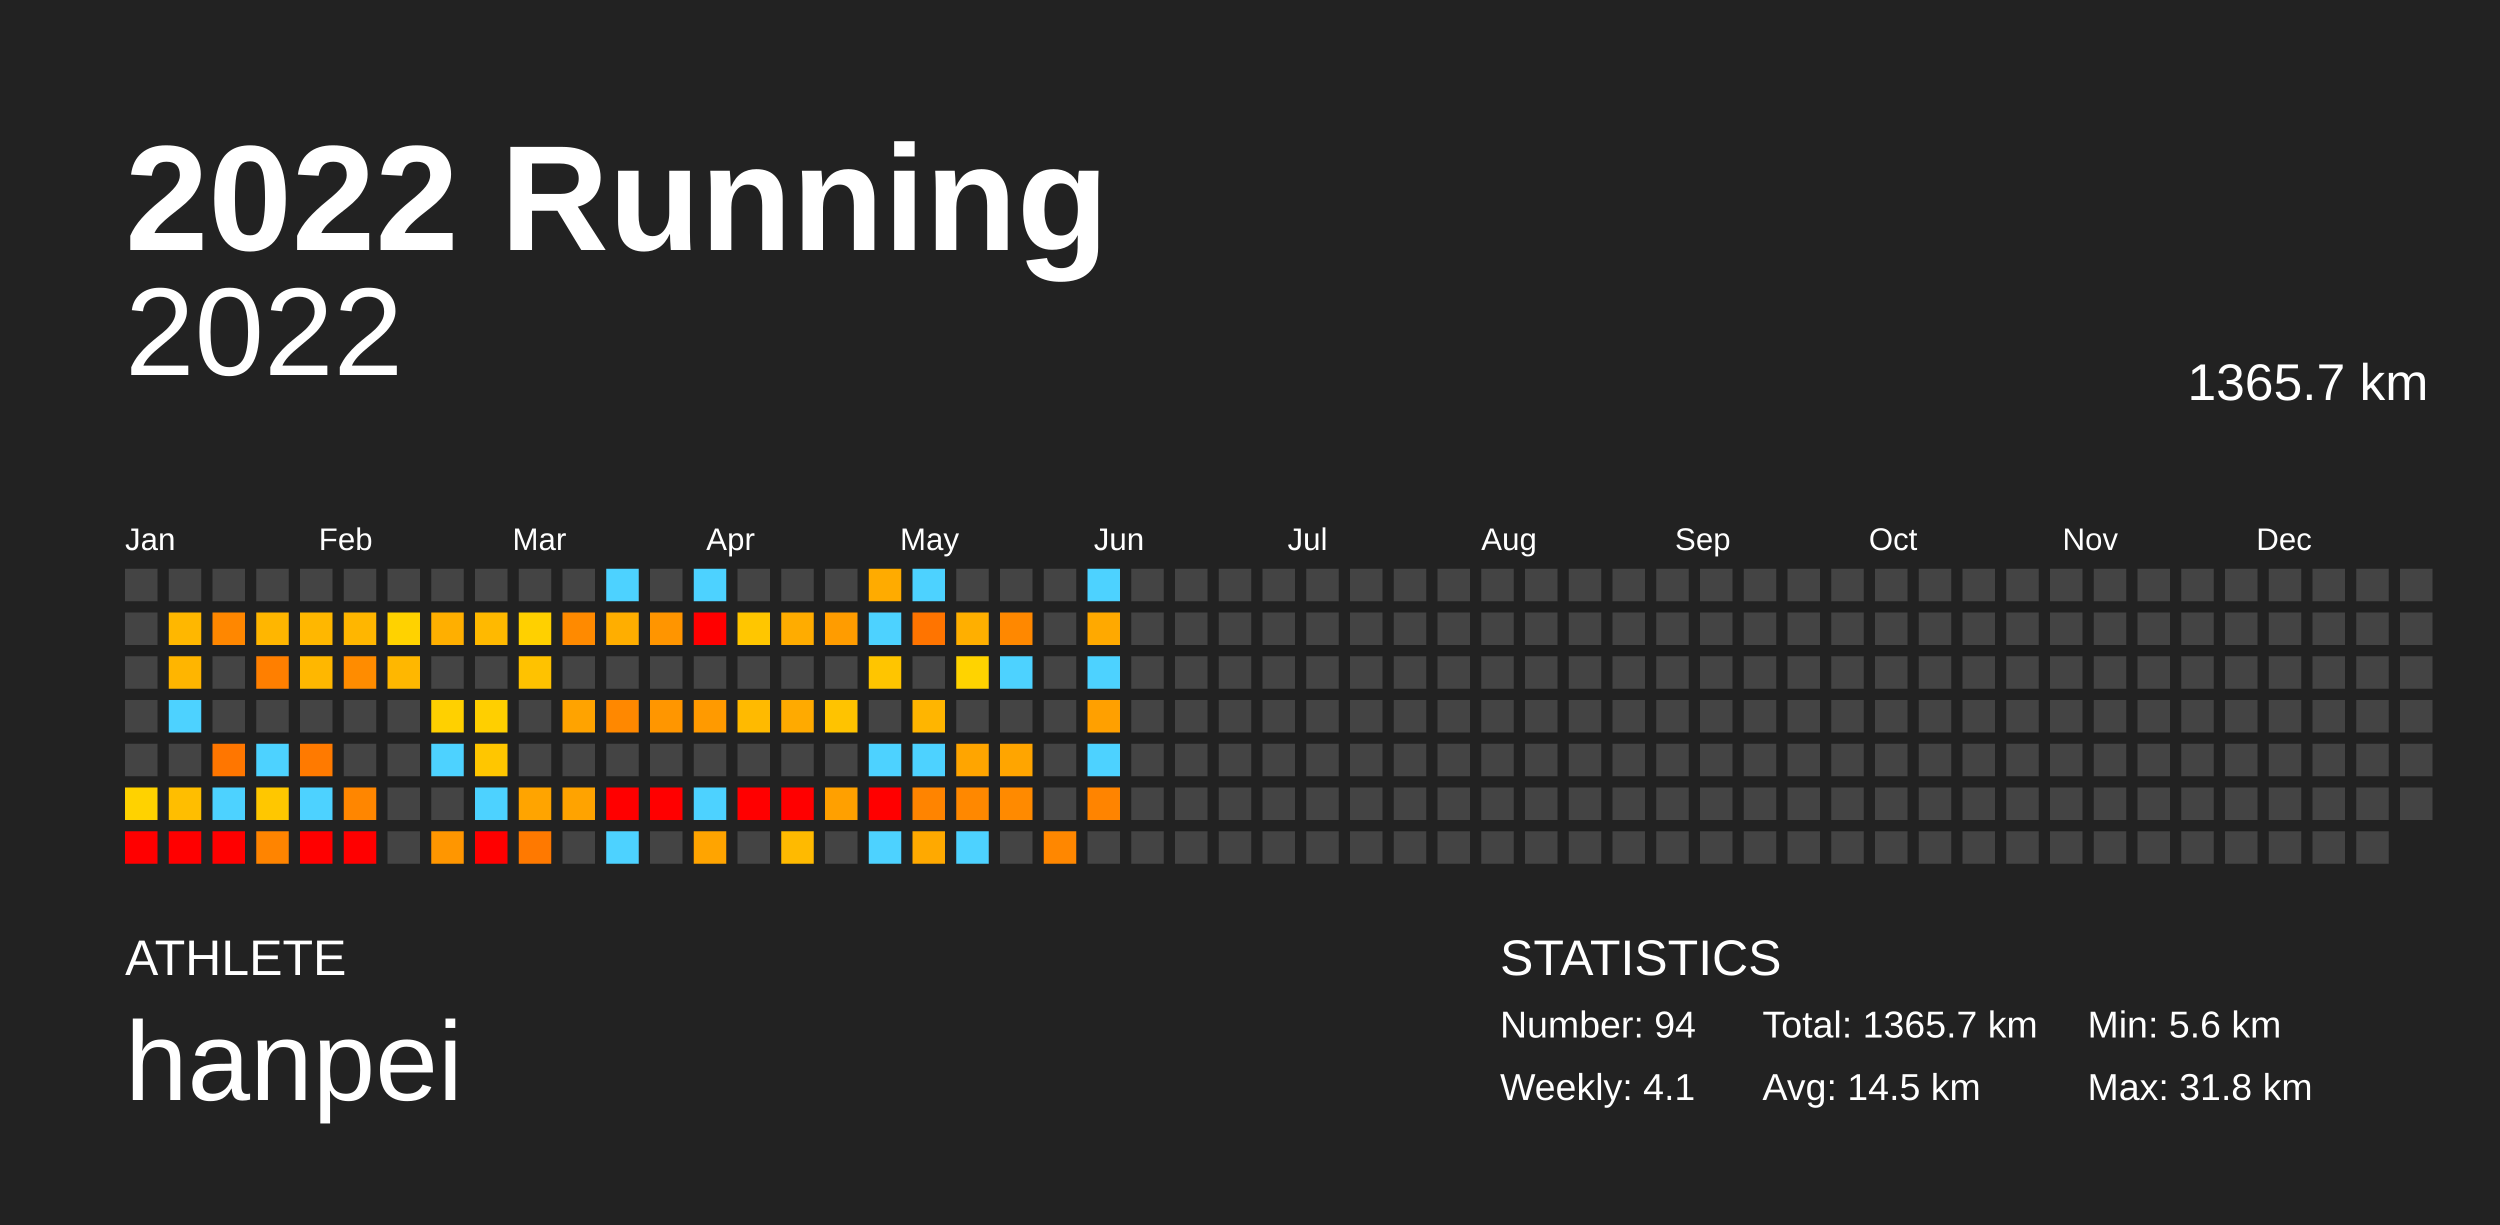
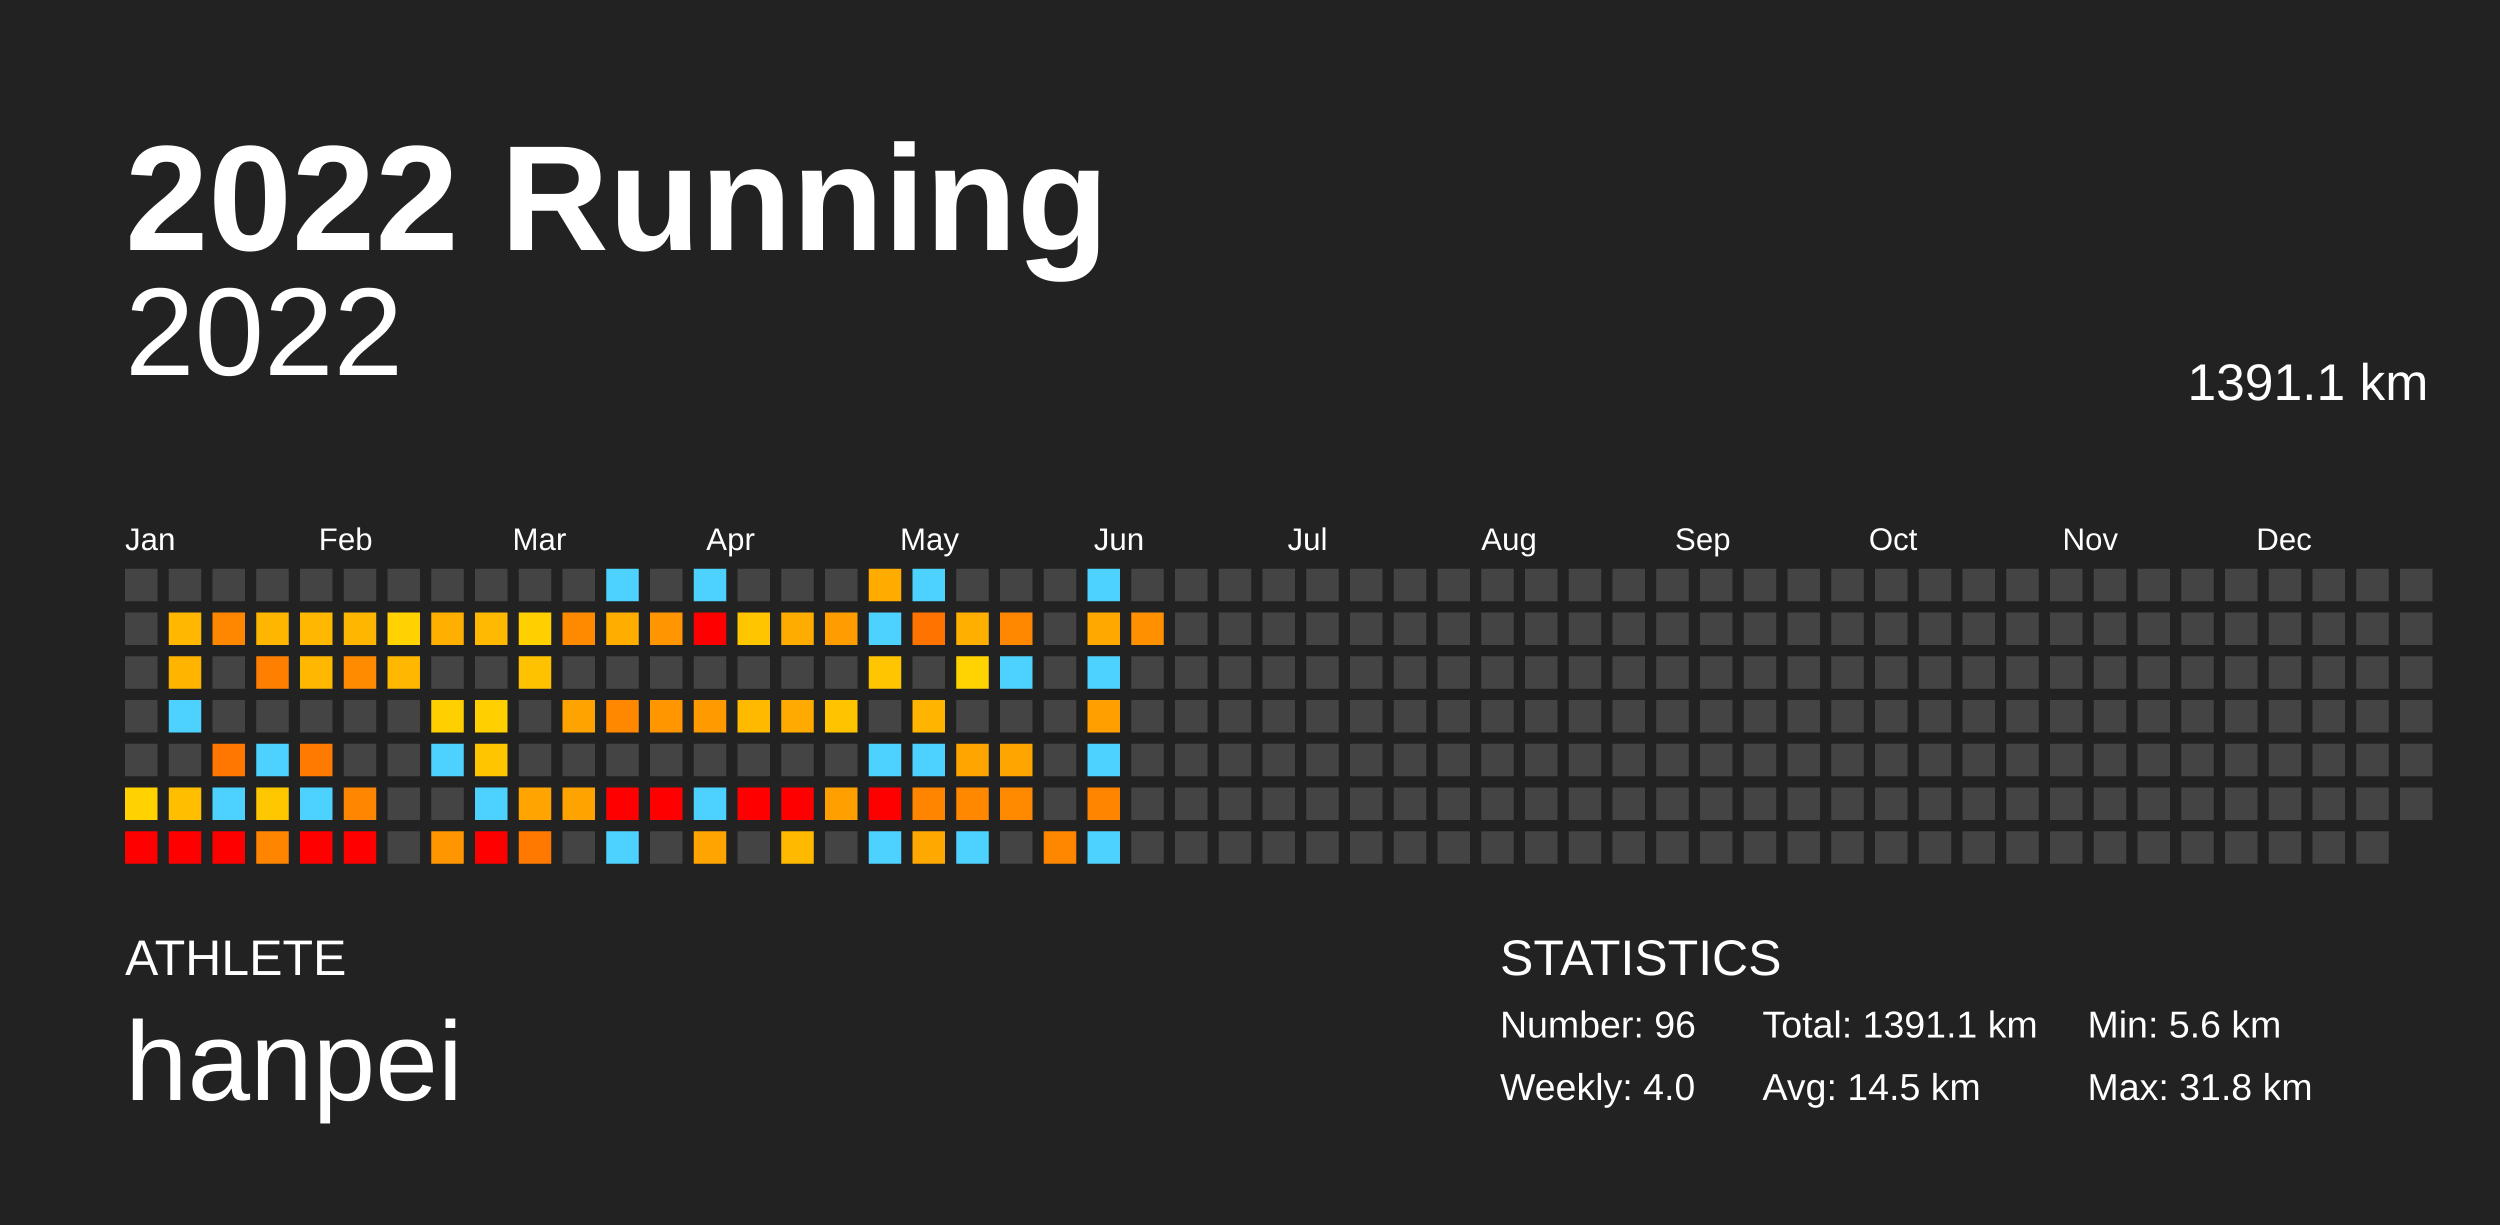
<svg xmlns="http://www.w3.org/2000/svg" baseProfile="full" height="98mm" version="1.1" viewBox="0,0,200,98" width="200mm">
  <defs />
  <rect fill="#222222" height="98" width="200" x="0" y="0" />
  <text fill="#FFFFFF" style="font-size:12px; font-family:Arial; font-weight:bold;" x="10" y="20">2022 Running</text>
  <text fill="#FFFFFF" style="font-size:4px; font-family:Arial" x="10" y="78">ATHLETE</text>
  <text fill="#FFFFFF" style="font-size:9px; font-family:Arial" x="10" y="88">hanpei</text>
  <text fill="#FFFFFF" style="font-size:4px; font-family:Arial" x="120" y="78">STATISTICS</text>
-   <text fill="#FFFFFF" style="font-size:3px; font-family:Arial" x="120" y="83">Number: 94</text>
-   <text fill="#FFFFFF" style="font-size:3px; font-family:Arial" x="120" y="88">Weekly: 4.1</text>
-   <text fill="#FFFFFF" style="font-size:3px; font-family:Arial" x="141" y="83">Total: 1365.7 km</text>
+   <text fill="#FFFFFF" style="font-size:3px; font-family:Arial" x="120" y="83">Number: 96</text>
+   <text fill="#FFFFFF" style="font-size:3px; font-family:Arial" x="120" y="88">Weekly: 4.0</text>
+   <text fill="#FFFFFF" style="font-size:3px; font-family:Arial" x="141" y="83">Total: 1391.1 km</text>
  <text fill="#FFFFFF" style="font-size:3px; font-family:Arial" x="141" y="88">Avg: 14.5 km</text>
  <text fill="#FFFFFF" style="font-size:3px; font-family:Arial" x="167" y="83">Min: 5.6 km</text>
  <text fill="#FFFFFF" style="font-size:3px; font-family:Arial" x="167" y="88">Max: 31.8 km</text>
  <text alignment-baseline="hanging" fill="#FFFFFF" style="font-size:10.0px; font-family:Arial;" x="10" y="30">2022</text>
-   <text alignment-baseline="hanging" fill="#FFFFFF" style="font-size:4.125px; font-family:Arial;" x="175" y="32">1365.7 km</text>
+   <text alignment-baseline="hanging" fill="#FFFFFF" style="font-size:4.125px; font-family:Arial;" x="175" y="32">1391.1 km</text>
  <text fill="#FFFFFF" style="font-size:2.5px; font-family:Arial" x="10.0" y="44">Jan</text>
  <text fill="#FFFFFF" style="font-size:2.5px; font-family:Arial" x="25.5" y="44">Feb</text>
  <text fill="#FFFFFF" style="font-size:2.5px; font-family:Arial" x="41.0" y="44">Mar</text>
  <text fill="#FFFFFF" style="font-size:2.5px; font-family:Arial" x="56.5" y="44">Apr</text>
  <text fill="#FFFFFF" style="font-size:2.5px; font-family:Arial" x="72.0" y="44">May</text>
  <text fill="#FFFFFF" style="font-size:2.5px; font-family:Arial" x="87.5" y="44">Jun</text>
  <text fill="#FFFFFF" style="font-size:2.5px; font-family:Arial" x="103.0" y="44">Jul</text>
  <text fill="#FFFFFF" style="font-size:2.5px; font-family:Arial" x="118.5" y="44">Aug</text>
  <text fill="#FFFFFF" style="font-size:2.5px; font-family:Arial" x="134.0" y="44">Sep</text>
  <text fill="#FFFFFF" style="font-size:2.5px; font-family:Arial" x="149.5" y="44">Oct</text>
  <text fill="#FFFFFF" style="font-size:2.5px; font-family:Arial" x="165.0" y="44">Nov</text>
  <text fill="#FFFFFF" style="font-size:2.5px; font-family:Arial" x="180.5" y="44">Dec</text>
  <rect fill="#444444" height="2.6" width="2.6" x="10.0" y="45.5" />
  <rect fill="#444444" height="2.6" width="2.6" x="10.0" y="49.0" />
  <rect fill="#444444" height="2.6" width="2.6" x="10.0" y="52.5" />
  <rect fill="#444444" height="2.6" width="2.6" x="10.0" y="56.0" />
  <rect fill="#444444" height="2.6" width="2.6" x="10.0" y="59.5" />
  <rect fill="#ffd200" height="2.6" width="2.6" x="10.0" y="63.0" />
  <rect fill="red" height="2.6" width="2.6" x="10.0" y="66.5" />
  <rect fill="#444444" height="2.6" width="2.6" x="13.5" y="45.5" />
  <rect fill="#ffb700" height="2.6" width="2.6" x="13.5" y="49.0" />
  <rect fill="#ffb500" height="2.6" width="2.6" x="13.5" y="52.5" />
  <rect fill="#4dd2ff" height="2.6" width="2.6" x="13.5" y="56.0" />
  <rect fill="#444444" height="2.6" width="2.6" x="13.5" y="59.5" />
  <rect fill="#ffbe00" height="2.6" width="2.6" x="13.5" y="63.0" />
  <rect fill="red" height="2.6" width="2.6" x="13.5" y="66.5" />
  <rect fill="#444444" height="2.6" width="2.6" x="17.0" y="45.5" />
  <rect fill="#ff8700" height="2.6" width="2.6" x="17.0" y="49.0" />
  <rect fill="#444444" height="2.6" width="2.6" x="17.0" y="52.5" />
  <rect fill="#444444" height="2.6" width="2.6" x="17.0" y="56.0" />
  <rect fill="#ff7600" height="2.6" width="2.6" x="17.0" y="59.5" />
  <rect fill="#4dd2ff" height="2.6" width="2.6" x="17.0" y="63.0" />
  <rect fill="red" height="2.6" width="2.6" x="17.0" y="66.5" />
  <rect fill="#444444" height="2.6" width="2.6" x="20.5" y="45.5" />
  <rect fill="#ffb600" height="2.6" width="2.6" x="20.5" y="49.0" />
  <rect fill="#ff7f00" height="2.6" width="2.6" x="20.5" y="52.5" />
  <rect fill="#444444" height="2.6" width="2.6" x="20.5" y="56.0" />
  <rect fill="#4dd2ff" height="2.6" width="2.6" x="20.5" y="59.5" />
  <rect fill="#ffc700" height="2.6" width="2.6" x="20.5" y="63.0" />
  <rect fill="#ff8400" height="2.6" width="2.6" x="20.5" y="66.5" />
  <rect fill="#444444" height="2.6" width="2.6" x="24.0" y="45.5" />
  <rect fill="#ffb700" height="2.6" width="2.6" x="24.0" y="49.0" />
  <rect fill="#ffb700" height="2.6" width="2.6" x="24.0" y="52.5" />
  <rect fill="#444444" height="2.6" width="2.6" x="24.0" y="56.0" />
  <rect fill="#ff7a00" height="2.6" width="2.6" x="24.0" y="59.5" />
  <rect fill="#4dd2ff" height="2.6" width="2.6" x="24.0" y="63.0" />
  <rect fill="red" height="2.6" width="2.6" x="24.0" y="66.5" />
  <rect fill="#444444" height="2.6" width="2.6" x="27.5" y="45.5" />
  <rect fill="#ffb600" height="2.6" width="2.6" x="27.5" y="49.0" />
  <rect fill="#ff8c00" height="2.6" width="2.6" x="27.5" y="52.5" />
  <rect fill="#444444" height="2.6" width="2.6" x="27.5" y="56.0" />
  <rect fill="#444444" height="2.6" width="2.6" x="27.5" y="59.5" />
  <rect fill="#ff8600" height="2.6" width="2.6" x="27.5" y="63.0" />
  <rect fill="red" height="2.6" width="2.6" x="27.5" y="66.5" />
  <rect fill="#444444" height="2.6" width="2.6" x="31.0" y="45.5" />
  <rect fill="#ffd200" height="2.6" width="2.6" x="31.0" y="49.0" />
  <rect fill="#ffb700" height="2.6" width="2.6" x="31.0" y="52.5" />
  <rect fill="#444444" height="2.6" width="2.6" x="31.0" y="56.0" />
  <rect fill="#444444" height="2.6" width="2.6" x="31.0" y="59.5" />
  <rect fill="#444444" height="2.6" width="2.6" x="31.0" y="63.0" />
  <rect fill="#444444" height="2.6" width="2.6" x="31.0" y="66.5" />
  <rect fill="#444444" height="2.6" width="2.6" x="34.5" y="45.5" />
  <rect fill="#ffaf00" height="2.6" width="2.6" x="34.5" y="49.0" />
  <rect fill="#444444" height="2.6" width="2.6" x="34.5" y="52.5" />
  <rect fill="#ffd000" height="2.6" width="2.6" x="34.5" y="56.0" />
  <rect fill="#4dd2ff" height="2.6" width="2.6" x="34.5" y="59.5" />
  <rect fill="#444444" height="2.6" width="2.6" x="34.5" y="63.0" />
  <rect fill="#ff9600" height="2.6" width="2.6" x="34.5" y="66.5" />
  <rect fill="#444444" height="2.6" width="2.6" x="38.0" y="45.5" />
  <rect fill="#ffb900" height="2.6" width="2.6" x="38.0" y="49.0" />
  <rect fill="#444444" height="2.6" width="2.6" x="38.0" y="52.5" />
  <rect fill="#ffcf00" height="2.6" width="2.6" x="38.0" y="56.0" />
  <rect fill="#ffc600" height="2.6" width="2.6" x="38.0" y="59.5" />
  <rect fill="#4dd2ff" height="2.6" width="2.6" x="38.0" y="63.0" />
  <rect fill="red" height="2.6" width="2.6" x="38.0" y="66.5" />
  <rect fill="#444444" height="2.6" width="2.6" x="41.5" y="45.5" />
  <rect fill="#ffd000" height="2.6" width="2.6" x="41.5" y="49.0" />
  <rect fill="#ffc200" height="2.6" width="2.6" x="41.5" y="52.5" />
  <rect fill="#444444" height="2.6" width="2.6" x="41.5" y="56.0" />
  <rect fill="#444444" height="2.6" width="2.6" x="41.5" y="59.5" />
  <rect fill="#ffa400" height="2.6" width="2.6" x="41.5" y="63.0" />
  <rect fill="#ff7900" height="2.6" width="2.6" x="41.5" y="66.5" />
  <rect fill="#444444" height="2.6" width="2.6" x="45.0" y="45.5" />
  <rect fill="#ff8a00" height="2.6" width="2.6" x="45.0" y="49.0" />
  <rect fill="#444444" height="2.6" width="2.6" x="45.0" y="52.5" />
  <rect fill="#ffa300" height="2.6" width="2.6" x="45.0" y="56.0" />
  <rect fill="#444444" height="2.6" width="2.6" x="45.0" y="59.5" />
  <rect fill="#ffa300" height="2.6" width="2.6" x="45.0" y="63.0" />
  <rect fill="#444444" height="2.6" width="2.6" x="45.0" y="66.5" />
  <rect fill="#4dd2ff" height="2.6" width="2.6" x="48.5" y="45.5" />
  <rect fill="#ffae00" height="2.6" width="2.6" x="48.5" y="49.0" />
  <rect fill="#444444" height="2.6" width="2.6" x="48.5" y="52.5" />
  <rect fill="#ff8800" height="2.6" width="2.6" x="48.5" y="56.0" />
  <rect fill="#444444" height="2.6" width="2.6" x="48.5" y="59.5" />
  <rect fill="red" height="2.6" width="2.6" x="48.5" y="63.0" />
  <rect fill="#4dd2ff" height="2.6" width="2.6" x="48.5" y="66.5" />
  <rect fill="#444444" height="2.6" width="2.6" x="52.0" y="45.5" />
  <rect fill="#ff9500" height="2.6" width="2.6" x="52.0" y="49.0" />
  <rect fill="#444444" height="2.6" width="2.6" x="52.0" y="52.5" />
  <rect fill="#ff9600" height="2.6" width="2.6" x="52.0" y="56.0" />
  <rect fill="#444444" height="2.6" width="2.6" x="52.0" y="59.5" />
  <rect fill="red" height="2.6" width="2.6" x="52.0" y="63.0" />
  <rect fill="#444444" height="2.6" width="2.6" x="52.0" y="66.5" />
  <rect fill="#4dd2ff" height="2.6" width="2.6" x="55.5" y="45.5" />
  <rect fill="red" height="2.6" width="2.6" x="55.5" y="49.0" />
  <rect fill="#444444" height="2.6" width="2.6" x="55.5" y="52.5" />
  <rect fill="#ff9a00" height="2.6" width="2.6" x="55.5" y="56.0" />
  <rect fill="#444444" height="2.6" width="2.6" x="55.5" y="59.5" />
  <rect fill="#4dd2ff" height="2.6" width="2.6" x="55.5" y="63.0" />
  <rect fill="#ffa400" height="2.6" width="2.6" x="55.5" y="66.5" />
  <rect fill="#444444" height="2.6" width="2.6" x="59.0" y="45.5" />
  <rect fill="#ffc600" height="2.6" width="2.6" x="59.0" y="49.0" />
  <rect fill="#444444" height="2.6" width="2.6" x="59.0" y="52.5" />
  <rect fill="#ffba00" height="2.6" width="2.6" x="59.0" y="56.0" />
  <rect fill="#444444" height="2.6" width="2.6" x="59.0" y="59.5" />
  <rect fill="red" height="2.6" width="2.6" x="59.0" y="63.0" />
  <rect fill="#444444" height="2.6" width="2.6" x="59.0" y="66.5" />
  <rect fill="#444444" height="2.6" width="2.6" x="62.5" y="45.5" />
  <rect fill="#ffac00" height="2.6" width="2.6" x="62.5" y="49.0" />
  <rect fill="#444444" height="2.6" width="2.6" x="62.5" y="52.5" />
  <rect fill="#ffaa00" height="2.6" width="2.6" x="62.5" y="56.0" />
  <rect fill="#444444" height="2.6" width="2.6" x="62.5" y="59.5" />
  <rect fill="red" height="2.6" width="2.6" x="62.5" y="63.0" />
  <rect fill="#ffba00" height="2.6" width="2.6" x="62.5" y="66.5" />
  <rect fill="#444444" height="2.6" width="2.6" x="66.0" y="45.5" />
  <rect fill="#ff9c00" height="2.6" width="2.6" x="66.0" y="49.0" />
  <rect fill="#444444" height="2.6" width="2.6" x="66.0" y="52.5" />
  <rect fill="#ffc300" height="2.6" width="2.6" x="66.0" y="56.0" />
  <rect fill="#444444" height="2.6" width="2.6" x="66.0" y="59.5" />
  <rect fill="#ffa000" height="2.6" width="2.6" x="66.0" y="63.0" />
  <rect fill="#444444" height="2.6" width="2.6" x="66.0" y="66.5" />
  <rect fill="#ffab00" height="2.6" width="2.6" x="69.5" y="45.5" />
  <rect fill="#4dd2ff" height="2.6" width="2.6" x="69.5" y="49.0" />
  <rect fill="#ffc500" height="2.6" width="2.6" x="69.5" y="52.5" />
  <rect fill="#444444" height="2.6" width="2.6" x="69.5" y="56.0" />
  <rect fill="#4dd2ff" height="2.6" width="2.6" x="69.5" y="59.5" />
  <rect fill="red" height="2.6" width="2.6" x="69.5" y="63.0" />
  <rect fill="#4dd2ff" height="2.6" width="2.6" x="69.5" y="66.5" />
  <rect fill="#4dd2ff" height="2.6" width="2.6" x="73.0" y="45.5" />
  <rect fill="#ff7400" height="2.6" width="2.6" x="73.0" y="49.0" />
  <rect fill="#444444" height="2.6" width="2.6" x="73.0" y="52.5" />
  <rect fill="#ffb500" height="2.6" width="2.6" x="73.0" y="56.0" />
  <rect fill="#4dd2ff" height="2.6" width="2.6" x="73.0" y="59.5" />
  <rect fill="#ff8400" height="2.6" width="2.6" x="73.0" y="63.0" />
  <rect fill="#ffa900" height="2.6" width="2.6" x="73.0" y="66.5" />
  <rect fill="#444444" height="2.6" width="2.6" x="76.5" y="45.5" />
  <rect fill="#ffaf00" height="2.6" width="2.6" x="76.5" y="49.0" />
  <rect fill="#ffd300" height="2.6" width="2.6" x="76.5" y="52.5" />
  <rect fill="#444444" height="2.6" width="2.6" x="76.5" y="56.0" />
  <rect fill="#ffa500" height="2.6" width="2.6" x="76.5" y="59.5" />
  <rect fill="#ff8800" height="2.6" width="2.6" x="76.5" y="63.0" />
  <rect fill="#4dd2ff" height="2.6" width="2.6" x="76.5" y="66.5" />
  <rect fill="#444444" height="2.6" width="2.6" x="80.0" y="45.5" />
  <rect fill="#ff8800" height="2.6" width="2.6" x="80.0" y="49.0" />
  <rect fill="#4dd2ff" height="2.6" width="2.6" x="80.0" y="52.5" />
  <rect fill="#444444" height="2.6" width="2.6" x="80.0" y="56.0" />
  <rect fill="#ffa500" height="2.6" width="2.6" x="80.0" y="59.5" />
  <rect fill="#ff8a00" height="2.6" width="2.6" x="80.0" y="63.0" />
  <rect fill="#444444" height="2.6" width="2.6" x="80.0" y="66.5" />
  <rect fill="#444444" height="2.6" width="2.6" x="83.5" y="45.5" />
  <rect fill="#444444" height="2.6" width="2.6" x="83.5" y="49.0" />
  <rect fill="#444444" height="2.6" width="2.6" x="83.5" y="52.5" />
  <rect fill="#444444" height="2.6" width="2.6" x="83.5" y="56.0" />
  <rect fill="#444444" height="2.6" width="2.6" x="83.5" y="59.5" />
  <rect fill="#444444" height="2.6" width="2.6" x="83.5" y="63.0" />
  <rect fill="#ff8700" height="2.6" width="2.6" x="83.5" y="66.5" />
  <rect fill="#4dd2ff" height="2.6" width="2.6" x="87.0" y="45.5" />
  <rect fill="#ffa900" height="2.6" width="2.6" x="87.0" y="49.0" />
  <rect fill="#4dd2ff" height="2.6" width="2.6" x="87.0" y="52.5" />
  <rect fill="#ffa000" height="2.6" width="2.6" x="87.0" y="56.0" />
  <rect fill="#4dd2ff" height="2.6" width="2.6" x="87.0" y="59.5" />
  <rect fill="#ff8400" height="2.6" width="2.6" x="87.0" y="63.0" />
-   <rect fill="#444444" height="2.6" width="2.6" x="87.0" y="66.5" />
+   <rect fill="#4dd2ff" height="2.6" width="2.6" x="87.0" y="66.5" />
  <rect fill="#444444" height="2.6" width="2.6" x="90.5" y="45.5" />
-   <rect fill="#444444" height="2.6" width="2.6" x="90.5" y="49.0" />
+   <rect fill="#ff9100" height="2.6" width="2.6" x="90.5" y="49.0" />
  <rect fill="#444444" height="2.6" width="2.6" x="90.5" y="52.5" />
  <rect fill="#444444" height="2.6" width="2.6" x="90.5" y="56.0" />
  <rect fill="#444444" height="2.6" width="2.6" x="90.5" y="59.5" />
  <rect fill="#444444" height="2.6" width="2.6" x="90.5" y="63.0" />
  <rect fill="#444444" height="2.6" width="2.6" x="90.5" y="66.5" />
  <rect fill="#444444" height="2.6" width="2.6" x="94.0" y="45.5" />
  <rect fill="#444444" height="2.6" width="2.6" x="94.0" y="49.0" />
  <rect fill="#444444" height="2.6" width="2.6" x="94.0" y="52.5" />
  <rect fill="#444444" height="2.6" width="2.6" x="94.0" y="56.0" />
  <rect fill="#444444" height="2.6" width="2.6" x="94.0" y="59.5" />
  <rect fill="#444444" height="2.6" width="2.6" x="94.0" y="63.0" />
  <rect fill="#444444" height="2.6" width="2.6" x="94.0" y="66.5" />
  <rect fill="#444444" height="2.6" width="2.6" x="97.5" y="45.5" />
  <rect fill="#444444" height="2.6" width="2.6" x="97.5" y="49.0" />
  <rect fill="#444444" height="2.6" width="2.6" x="97.5" y="52.5" />
  <rect fill="#444444" height="2.6" width="2.6" x="97.5" y="56.0" />
  <rect fill="#444444" height="2.6" width="2.6" x="97.5" y="59.5" />
  <rect fill="#444444" height="2.6" width="2.6" x="97.5" y="63.0" />
  <rect fill="#444444" height="2.6" width="2.6" x="97.5" y="66.5" />
  <rect fill="#444444" height="2.6" width="2.6" x="101.0" y="45.5" />
  <rect fill="#444444" height="2.6" width="2.6" x="101.0" y="49.0" />
  <rect fill="#444444" height="2.6" width="2.6" x="101.0" y="52.5" />
  <rect fill="#444444" height="2.6" width="2.6" x="101.0" y="56.0" />
  <rect fill="#444444" height="2.6" width="2.6" x="101.0" y="59.5" />
  <rect fill="#444444" height="2.6" width="2.6" x="101.0" y="63.0" />
  <rect fill="#444444" height="2.6" width="2.6" x="101.0" y="66.5" />
  <rect fill="#444444" height="2.6" width="2.6" x="104.5" y="45.5" />
  <rect fill="#444444" height="2.6" width="2.6" x="104.5" y="49.0" />
  <rect fill="#444444" height="2.6" width="2.6" x="104.5" y="52.5" />
  <rect fill="#444444" height="2.6" width="2.6" x="104.5" y="56.0" />
  <rect fill="#444444" height="2.6" width="2.6" x="104.5" y="59.5" />
  <rect fill="#444444" height="2.6" width="2.6" x="104.5" y="63.0" />
  <rect fill="#444444" height="2.6" width="2.6" x="104.5" y="66.5" />
  <rect fill="#444444" height="2.6" width="2.6" x="108.0" y="45.5" />
  <rect fill="#444444" height="2.6" width="2.6" x="108.0" y="49.0" />
  <rect fill="#444444" height="2.6" width="2.6" x="108.0" y="52.5" />
  <rect fill="#444444" height="2.6" width="2.6" x="108.0" y="56.0" />
  <rect fill="#444444" height="2.6" width="2.6" x="108.0" y="59.5" />
  <rect fill="#444444" height="2.6" width="2.6" x="108.0" y="63.0" />
  <rect fill="#444444" height="2.6" width="2.6" x="108.0" y="66.5" />
  <rect fill="#444444" height="2.6" width="2.6" x="111.5" y="45.5" />
  <rect fill="#444444" height="2.6" width="2.6" x="111.5" y="49.0" />
  <rect fill="#444444" height="2.6" width="2.6" x="111.5" y="52.5" />
  <rect fill="#444444" height="2.6" width="2.6" x="111.5" y="56.0" />
  <rect fill="#444444" height="2.6" width="2.6" x="111.5" y="59.5" />
  <rect fill="#444444" height="2.6" width="2.6" x="111.5" y="63.0" />
  <rect fill="#444444" height="2.6" width="2.6" x="111.5" y="66.5" />
  <rect fill="#444444" height="2.6" width="2.6" x="115.0" y="45.5" />
  <rect fill="#444444" height="2.6" width="2.6" x="115.0" y="49.0" />
  <rect fill="#444444" height="2.6" width="2.6" x="115.0" y="52.5" />
  <rect fill="#444444" height="2.6" width="2.6" x="115.0" y="56.0" />
  <rect fill="#444444" height="2.6" width="2.6" x="115.0" y="59.5" />
  <rect fill="#444444" height="2.6" width="2.6" x="115.0" y="63.0" />
  <rect fill="#444444" height="2.6" width="2.6" x="115.0" y="66.5" />
  <rect fill="#444444" height="2.6" width="2.6" x="118.5" y="45.5" />
  <rect fill="#444444" height="2.6" width="2.6" x="118.5" y="49.0" />
  <rect fill="#444444" height="2.6" width="2.6" x="118.5" y="52.5" />
  <rect fill="#444444" height="2.6" width="2.6" x="118.5" y="56.0" />
  <rect fill="#444444" height="2.6" width="2.6" x="118.5" y="59.5" />
  <rect fill="#444444" height="2.6" width="2.6" x="118.5" y="63.0" />
  <rect fill="#444444" height="2.6" width="2.6" x="118.5" y="66.5" />
  <rect fill="#444444" height="2.6" width="2.6" x="122.0" y="45.5" />
  <rect fill="#444444" height="2.6" width="2.6" x="122.0" y="49.0" />
  <rect fill="#444444" height="2.6" width="2.6" x="122.0" y="52.5" />
  <rect fill="#444444" height="2.6" width="2.6" x="122.0" y="56.0" />
  <rect fill="#444444" height="2.6" width="2.6" x="122.0" y="59.5" />
  <rect fill="#444444" height="2.6" width="2.6" x="122.0" y="63.0" />
  <rect fill="#444444" height="2.6" width="2.6" x="122.0" y="66.5" />
  <rect fill="#444444" height="2.6" width="2.6" x="125.5" y="45.5" />
  <rect fill="#444444" height="2.6" width="2.6" x="125.5" y="49.0" />
  <rect fill="#444444" height="2.6" width="2.6" x="125.5" y="52.5" />
  <rect fill="#444444" height="2.6" width="2.6" x="125.5" y="56.0" />
  <rect fill="#444444" height="2.6" width="2.6" x="125.5" y="59.5" />
  <rect fill="#444444" height="2.6" width="2.6" x="125.5" y="63.0" />
  <rect fill="#444444" height="2.6" width="2.6" x="125.5" y="66.5" />
  <rect fill="#444444" height="2.6" width="2.6" x="129.0" y="45.5" />
  <rect fill="#444444" height="2.6" width="2.6" x="129.0" y="49.0" />
  <rect fill="#444444" height="2.6" width="2.6" x="129.0" y="52.5" />
  <rect fill="#444444" height="2.6" width="2.6" x="129.0" y="56.0" />
  <rect fill="#444444" height="2.6" width="2.6" x="129.0" y="59.5" />
  <rect fill="#444444" height="2.6" width="2.6" x="129.0" y="63.0" />
  <rect fill="#444444" height="2.6" width="2.6" x="129.0" y="66.5" />
  <rect fill="#444444" height="2.6" width="2.6" x="132.5" y="45.5" />
  <rect fill="#444444" height="2.6" width="2.6" x="132.5" y="49.0" />
  <rect fill="#444444" height="2.6" width="2.6" x="132.5" y="52.5" />
  <rect fill="#444444" height="2.6" width="2.6" x="132.5" y="56.0" />
  <rect fill="#444444" height="2.6" width="2.6" x="132.5" y="59.5" />
  <rect fill="#444444" height="2.6" width="2.6" x="132.5" y="63.0" />
  <rect fill="#444444" height="2.6" width="2.6" x="132.5" y="66.5" />
  <rect fill="#444444" height="2.6" width="2.6" x="136.0" y="45.5" />
  <rect fill="#444444" height="2.6" width="2.6" x="136.0" y="49.0" />
  <rect fill="#444444" height="2.6" width="2.6" x="136.0" y="52.5" />
  <rect fill="#444444" height="2.6" width="2.6" x="136.0" y="56.0" />
  <rect fill="#444444" height="2.6" width="2.6" x="136.0" y="59.5" />
  <rect fill="#444444" height="2.6" width="2.6" x="136.0" y="63.0" />
  <rect fill="#444444" height="2.6" width="2.6" x="136.0" y="66.5" />
  <rect fill="#444444" height="2.6" width="2.6" x="139.5" y="45.5" />
  <rect fill="#444444" height="2.6" width="2.6" x="139.5" y="49.0" />
  <rect fill="#444444" height="2.6" width="2.6" x="139.5" y="52.5" />
  <rect fill="#444444" height="2.6" width="2.6" x="139.5" y="56.0" />
  <rect fill="#444444" height="2.6" width="2.6" x="139.5" y="59.5" />
  <rect fill="#444444" height="2.6" width="2.6" x="139.5" y="63.0" />
  <rect fill="#444444" height="2.6" width="2.6" x="139.5" y="66.5" />
  <rect fill="#444444" height="2.6" width="2.6" x="143.0" y="45.5" />
  <rect fill="#444444" height="2.6" width="2.6" x="143.0" y="49.0" />
  <rect fill="#444444" height="2.6" width="2.6" x="143.0" y="52.5" />
  <rect fill="#444444" height="2.6" width="2.6" x="143.0" y="56.0" />
  <rect fill="#444444" height="2.6" width="2.6" x="143.0" y="59.5" />
  <rect fill="#444444" height="2.6" width="2.6" x="143.0" y="63.0" />
  <rect fill="#444444" height="2.6" width="2.6" x="143.0" y="66.5" />
  <rect fill="#444444" height="2.6" width="2.6" x="146.5" y="45.5" />
  <rect fill="#444444" height="2.6" width="2.6" x="146.5" y="49.0" />
  <rect fill="#444444" height="2.6" width="2.6" x="146.5" y="52.5" />
  <rect fill="#444444" height="2.6" width="2.6" x="146.5" y="56.0" />
  <rect fill="#444444" height="2.6" width="2.6" x="146.5" y="59.5" />
  <rect fill="#444444" height="2.6" width="2.6" x="146.5" y="63.0" />
  <rect fill="#444444" height="2.6" width="2.6" x="146.5" y="66.5" />
  <rect fill="#444444" height="2.6" width="2.6" x="150.0" y="45.5" />
  <rect fill="#444444" height="2.6" width="2.6" x="150.0" y="49.0" />
  <rect fill="#444444" height="2.6" width="2.6" x="150.0" y="52.5" />
  <rect fill="#444444" height="2.6" width="2.6" x="150.0" y="56.0" />
  <rect fill="#444444" height="2.6" width="2.6" x="150.0" y="59.5" />
  <rect fill="#444444" height="2.6" width="2.6" x="150.0" y="63.0" />
  <rect fill="#444444" height="2.6" width="2.6" x="150.0" y="66.5" />
  <rect fill="#444444" height="2.6" width="2.6" x="153.5" y="45.5" />
  <rect fill="#444444" height="2.6" width="2.6" x="153.5" y="49.0" />
  <rect fill="#444444" height="2.6" width="2.6" x="153.5" y="52.5" />
  <rect fill="#444444" height="2.6" width="2.6" x="153.5" y="56.0" />
  <rect fill="#444444" height="2.6" width="2.6" x="153.5" y="59.5" />
  <rect fill="#444444" height="2.6" width="2.6" x="153.5" y="63.0" />
  <rect fill="#444444" height="2.6" width="2.6" x="153.5" y="66.5" />
  <rect fill="#444444" height="2.6" width="2.6" x="157.0" y="45.5" />
  <rect fill="#444444" height="2.6" width="2.6" x="157.0" y="49.0" />
  <rect fill="#444444" height="2.6" width="2.6" x="157.0" y="52.5" />
  <rect fill="#444444" height="2.6" width="2.6" x="157.0" y="56.0" />
  <rect fill="#444444" height="2.6" width="2.6" x="157.0" y="59.5" />
  <rect fill="#444444" height="2.6" width="2.6" x="157.0" y="63.0" />
  <rect fill="#444444" height="2.6" width="2.6" x="157.0" y="66.5" />
  <rect fill="#444444" height="2.6" width="2.6" x="160.5" y="45.5" />
  <rect fill="#444444" height="2.6" width="2.6" x="160.5" y="49.0" />
  <rect fill="#444444" height="2.6" width="2.6" x="160.5" y="52.5" />
  <rect fill="#444444" height="2.6" width="2.6" x="160.5" y="56.0" />
  <rect fill="#444444" height="2.6" width="2.6" x="160.5" y="59.5" />
  <rect fill="#444444" height="2.6" width="2.6" x="160.5" y="63.0" />
  <rect fill="#444444" height="2.6" width="2.6" x="160.5" y="66.5" />
  <rect fill="#444444" height="2.6" width="2.6" x="164.0" y="45.5" />
  <rect fill="#444444" height="2.6" width="2.6" x="164.0" y="49.0" />
  <rect fill="#444444" height="2.6" width="2.6" x="164.0" y="52.5" />
  <rect fill="#444444" height="2.6" width="2.6" x="164.0" y="56.0" />
  <rect fill="#444444" height="2.6" width="2.6" x="164.0" y="59.5" />
  <rect fill="#444444" height="2.6" width="2.6" x="164.0" y="63.0" />
  <rect fill="#444444" height="2.6" width="2.6" x="164.0" y="66.5" />
  <rect fill="#444444" height="2.6" width="2.6" x="167.5" y="45.5" />
  <rect fill="#444444" height="2.6" width="2.6" x="167.5" y="49.0" />
  <rect fill="#444444" height="2.6" width="2.6" x="167.5" y="52.5" />
  <rect fill="#444444" height="2.6" width="2.6" x="167.5" y="56.0" />
  <rect fill="#444444" height="2.6" width="2.6" x="167.5" y="59.5" />
  <rect fill="#444444" height="2.6" width="2.6" x="167.5" y="63.0" />
  <rect fill="#444444" height="2.6" width="2.6" x="167.5" y="66.5" />
  <rect fill="#444444" height="2.6" width="2.6" x="171.0" y="45.5" />
  <rect fill="#444444" height="2.6" width="2.6" x="171.0" y="49.0" />
  <rect fill="#444444" height="2.6" width="2.6" x="171.0" y="52.5" />
  <rect fill="#444444" height="2.6" width="2.6" x="171.0" y="56.0" />
  <rect fill="#444444" height="2.6" width="2.6" x="171.0" y="59.5" />
  <rect fill="#444444" height="2.6" width="2.6" x="171.0" y="63.0" />
  <rect fill="#444444" height="2.6" width="2.6" x="171.0" y="66.5" />
  <rect fill="#444444" height="2.6" width="2.6" x="174.5" y="45.5" />
  <rect fill="#444444" height="2.6" width="2.6" x="174.5" y="49.0" />
  <rect fill="#444444" height="2.6" width="2.6" x="174.5" y="52.5" />
  <rect fill="#444444" height="2.6" width="2.6" x="174.5" y="56.0" />
  <rect fill="#444444" height="2.6" width="2.6" x="174.5" y="59.5" />
  <rect fill="#444444" height="2.6" width="2.6" x="174.5" y="63.0" />
  <rect fill="#444444" height="2.6" width="2.6" x="174.5" y="66.5" />
  <rect fill="#444444" height="2.6" width="2.6" x="178.0" y="45.5" />
  <rect fill="#444444" height="2.6" width="2.6" x="178.0" y="49.0" />
  <rect fill="#444444" height="2.6" width="2.6" x="178.0" y="52.5" />
  <rect fill="#444444" height="2.6" width="2.6" x="178.0" y="56.0" />
  <rect fill="#444444" height="2.6" width="2.6" x="178.0" y="59.5" />
  <rect fill="#444444" height="2.6" width="2.6" x="178.0" y="63.0" />
  <rect fill="#444444" height="2.6" width="2.6" x="178.0" y="66.5" />
  <rect fill="#444444" height="2.6" width="2.6" x="181.5" y="45.5" />
  <rect fill="#444444" height="2.6" width="2.6" x="181.5" y="49.0" />
  <rect fill="#444444" height="2.6" width="2.6" x="181.5" y="52.5" />
  <rect fill="#444444" height="2.6" width="2.6" x="181.5" y="56.0" />
  <rect fill="#444444" height="2.6" width="2.6" x="181.5" y="59.5" />
  <rect fill="#444444" height="2.6" width="2.6" x="181.5" y="63.0" />
  <rect fill="#444444" height="2.6" width="2.6" x="181.5" y="66.5" />
  <rect fill="#444444" height="2.6" width="2.6" x="185.0" y="45.5" />
  <rect fill="#444444" height="2.6" width="2.6" x="185.0" y="49.0" />
  <rect fill="#444444" height="2.6" width="2.6" x="185.0" y="52.5" />
  <rect fill="#444444" height="2.6" width="2.6" x="185.0" y="56.0" />
  <rect fill="#444444" height="2.6" width="2.6" x="185.0" y="59.5" />
  <rect fill="#444444" height="2.6" width="2.6" x="185.0" y="63.0" />
  <rect fill="#444444" height="2.6" width="2.6" x="185.0" y="66.5" />
  <rect fill="#444444" height="2.6" width="2.6" x="188.5" y="45.5" />
  <rect fill="#444444" height="2.6" width="2.6" x="188.5" y="49.0" />
  <rect fill="#444444" height="2.6" width="2.6" x="188.5" y="52.5" />
  <rect fill="#444444" height="2.6" width="2.6" x="188.5" y="56.0" />
  <rect fill="#444444" height="2.6" width="2.6" x="188.5" y="59.5" />
  <rect fill="#444444" height="2.6" width="2.6" x="188.5" y="63.0" />
  <rect fill="#444444" height="2.6" width="2.6" x="188.5" y="66.5" />
  <rect fill="#444444" height="2.6" width="2.6" x="192.0" y="45.5" />
  <rect fill="#444444" height="2.6" width="2.6" x="192.0" y="49.0" />
  <rect fill="#444444" height="2.6" width="2.6" x="192.0" y="52.5" />
  <rect fill="#444444" height="2.6" width="2.6" x="192.0" y="56.0" />
  <rect fill="#444444" height="2.6" width="2.6" x="192.0" y="59.5" />
  <rect fill="#444444" height="2.6" width="2.6" x="192.0" y="63.0" />
</svg>
